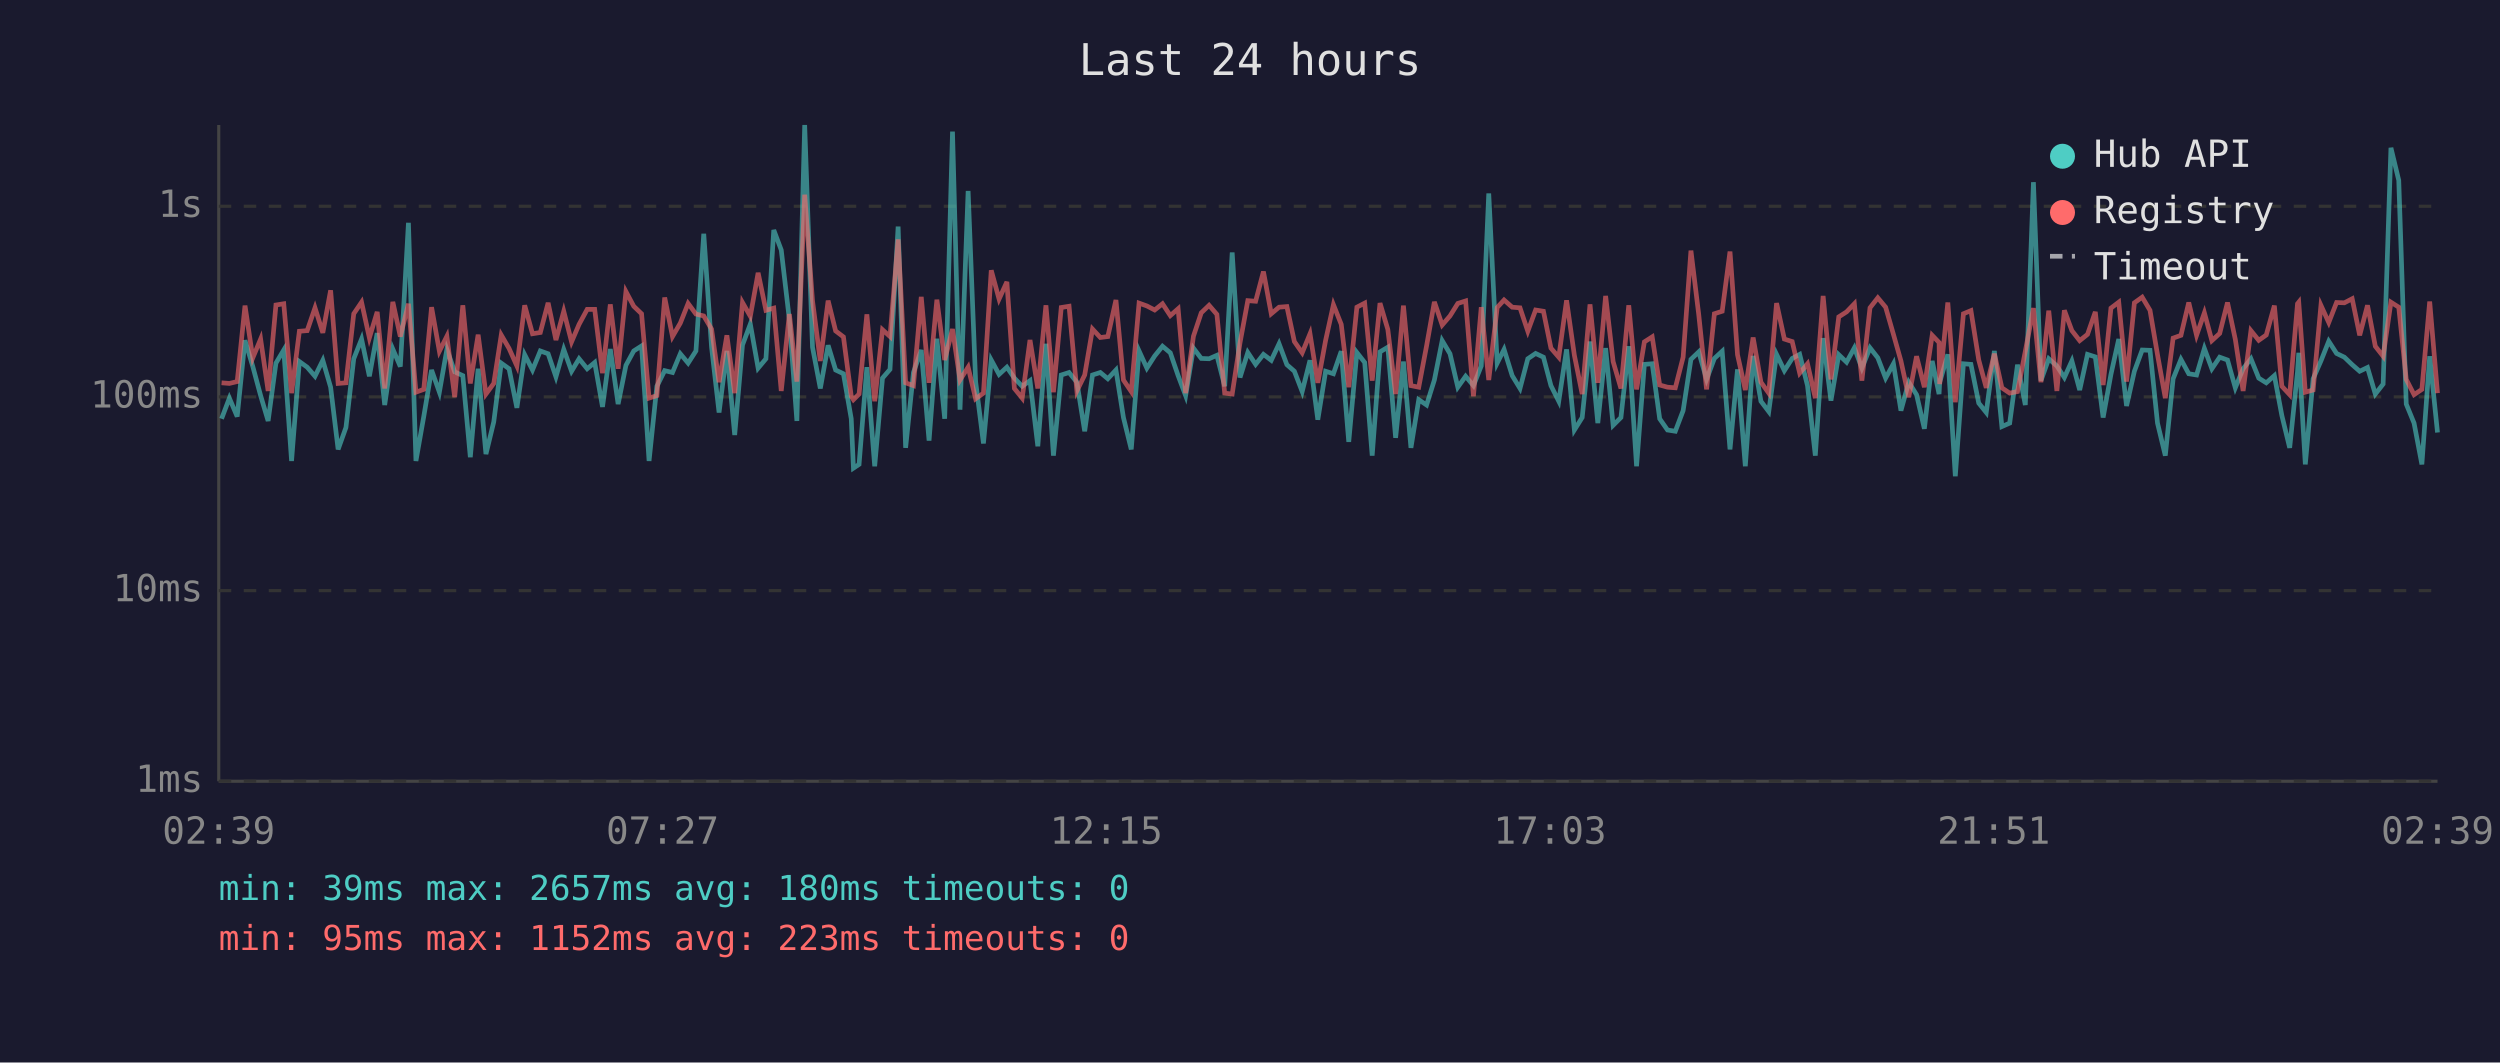
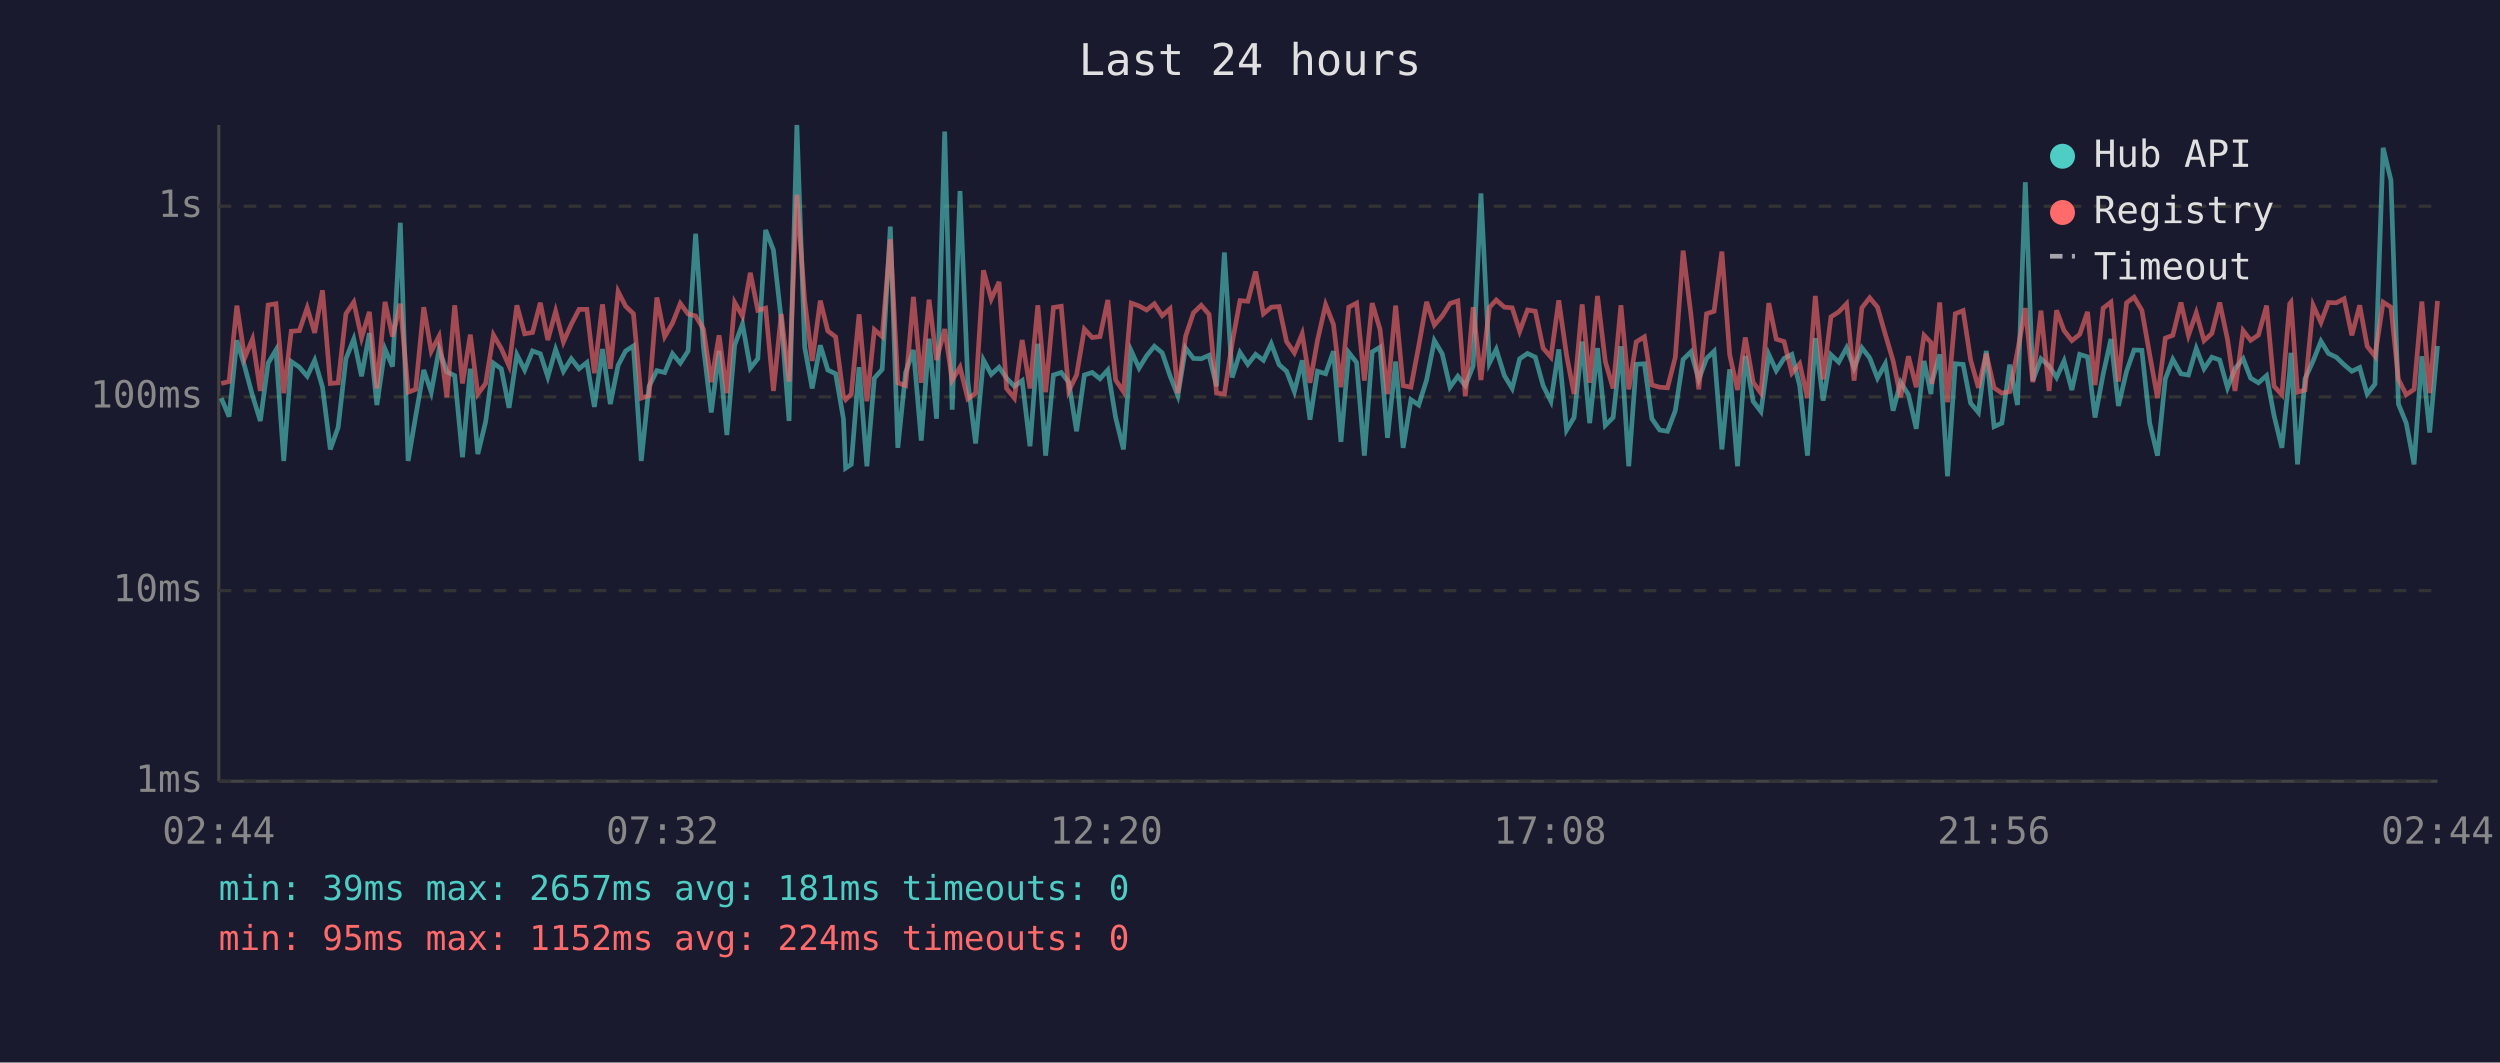
<svg xmlns="http://www.w3.org/2000/svg" viewBox="0 0 800 340" font-family="monospace" font-size="12">
  <rect width="800" height="340" fill="#1a1a2e" />
  <text x="400" y="24" fill="#e0e0e0" font-size="14" text-anchor="middle">Last 24 hours</text>
  <line x1="70" y1="40" x2="70" y2="250" stroke="#444" stroke-width="1" />
  <line x1="70" y1="250" x2="780" y2="250" stroke="#444" stroke-width="1" />
  <line x1="70" y1="250" x2="780" y2="250" stroke="#333" stroke-width="1" stroke-dasharray="4" />
  <text x="65" y="250" fill="#888" text-anchor="end" dominant-baseline="middle">1ms</text>
  <line x1="70" y1="189" x2="780" y2="189" stroke="#333" stroke-width="1" stroke-dasharray="4" />
  <text x="65" y="189" fill="#888" text-anchor="end" dominant-baseline="middle">10ms</text>
  <line x1="70" y1="127" x2="780" y2="127" stroke="#333" stroke-width="1" stroke-dasharray="4" />
  <text x="65" y="127" fill="#888" text-anchor="end" dominant-baseline="middle">100ms</text>
  <line x1="70" y1="66" x2="780" y2="66" stroke="#333" stroke-width="1" stroke-dasharray="4" />
  <text x="65" y="66" fill="#888" text-anchor="end" dominant-baseline="middle">1s</text>
-   <text x="70" y="270" fill="#888" text-anchor="middle">02:39</text>
-   <text x="212" y="270" fill="#888" text-anchor="middle">07:27</text>
-   <text x="354" y="270" fill="#888" text-anchor="middle">12:15</text>
-   <text x="496" y="270" fill="#888" text-anchor="middle">17:03</text>
-   <text x="638" y="270" fill="#888" text-anchor="middle">21:51</text>
-   <text x="780" y="270" fill="#888" text-anchor="middle">02:39</text>
-   <polyline points="70.9,134.0 73.4,127.4 75.9,133.3 78.4,108.9 80.9,117.3 83.4,126.6 85.8,134.7 88.3,116.2 90.8,112.0 93.3,147.5 95.8,115.7 98.3,117.5 100.8,120.4 103.3,115.3 105.8,123.9 108.2,143.8 110.7,136.8 113.2,114.8 115.7,108.5 118.2,120.4 120.7,106.6 123.1,129.6 125.7,111.7 128.1,117.3 130.7,71.3 133.1,147.5 135.6,133.3 138.1,118.4 140.6,125.5 143.0,111.8 145.5,119.0 148.1,120.2 150.5,146.3 153.0,118.0 155.5,145.3 158.0,135.0 160.4,116.2 162.9,118.0 165.4,130.5 167.9,113.5 170.4,118.4 172.9,112.3 175.4,113.2 177.9,120.6 180.4,111.8 182.9,118.8 185.3,114.8 187.9,118.0 190.3,116.0 192.8,130.2 195.3,111.7 197.8,129.3 200.3,116.9 202.8,112.3 205.3,110.7 207.7,147.5 210.2,123.6 212.7,118.6 215.2,119.2 217.7,113.2 220.2,116.2 222.7,112.3 225.2,74.8 227.7,111.1 230.1,132.0 232.6,112.3 235.1,139.2 237.6,110.4 240.1,103.7 242.6,117.8 245.1,114.8 247.6,73.6 250.0,80.0 252.6,102.3 255.0,134.7 257.5,40.0 260.0,111.1 262.5,124.3 265.0,110.5 267.4,118.4 269.9,119.6 272.4,134.0 273.1,149.8 274.9,148.6 277.4,117.5 279.9,149.2 282.4,121.0 284.8,118.2 287.4,72.5 289.8,143.3 292.3,119.2 294.8,112.0 297.3,141.0 299.8,108.4 302.3,134.0 304.8,42.1 307.2,131.1 309.8,61.1 312.2,122.1 314.7,141.9 317.2,115.2 319.7,119.8 322.2,117.5 324.6,121.0 327.1,123.6 329.6,121.8 332.1,142.8 334.7,110.0 337.1,145.8 339.6,120.0 342.1,119.2 344.6,122.3 347.1,138.0 349.6,120.0 352.1,119.2 354.5,121.2 357.1,118.4 359.5,133.6 362.0,143.8 364.5,112.3 367.0,117.8 369.5,113.9 372.0,110.8 374.5,112.9 377.0,120.2 379.4,126.6 381.9,111.4 384.4,114.7 386.9,114.8 389.4,113.7 391.9,123.6 394.3,80.8 396.8,120.8 399.3,112.8 401.8,116.6 404.3,113.4 406.8,115.3 409.3,110.0 411.8,116.7 414.2,118.8 416.7,125.3 419.2,115.3 421.7,134.3 424.2,118.8 426.7,119.6 429.2,112.4 431.6,141.4 434.2,112.8 436.7,116.0 439.1,145.8 441.6,112.6 444.1,111.1 446.6,140.1 449.1,115.7 451.5,143.3 454.0,127.9 456.5,129.6 459.0,121.6 461.5,109.0 464.0,113.2 466.5,123.9 469.0,120.4 471.5,123.4 474.0,117.1 476.4,61.9 479.1,116.2 481.3,111.8 483.9,120.2 486.4,124.3 488.9,114.8 491.4,113.1 493.9,114.3 496.3,123.4 498.8,128.4 501.3,111.8 503.8,137.6 506.3,133.6 508.8,109.3 511.3,135.4 513.8,111.4 516.2,136.1 518.7,133.6 521.2,110.8 523.7,149.2 526.2,116.6 528.7,116.4 531.1,134.0 533.6,137.6 536.1,138.0 538.6,131.4 541.1,115.0 543.6,112.6 546.1,121.4 548.6,114.7 551.1,112.4 553.6,143.8 556.0,118.2 558.5,149.2 561.0,113.9 563.5,128.4 566.0,131.7 568.5,113.4 571.0,118.6 573.5,114.7 575.9,113.4 578.4,123.4 580.9,145.8 583.4,108.2 585.9,128.2 588.4,113.5 590.9,115.9 593.4,111.3 595.8,117.8 598.4,111.3 600.9,114.5 603.4,121.0 605.9,116.4 608.3,131.4 610.8,122.3 613.3,126.3 615.8,137.2 618.3,115.5 620.5,126.1 620.7,122.3 623.3,113.4 625.7,152.4 628.3,116.4 630.7,116.6 633.2,129.0 635.6,132.0 638.2,112.3 640.6,136.5 643.1,135.4 645.6,116.7 648.1,129.6 650.7,58.3 653.1,121.8 655.6,114.8 658.2,117.1 660.6,120.8 663.0,115.5 665.5,124.8 668.0,113.4 670.5,114.2 673.0,133.6 675.5,119.8 678.0,108.5 680.5,129.9 683.0,118.8 685.5,112.0 688.0,112.1 690.4,135.4 692.9,145.8 695.4,121.2 697.9,115.0 700.4,119.6 702.9,120.0 705.4,111.5 707.8,118.0 710.3,114.3 712.8,115.2 715.3,124.1 717.8,118.0 720.3,114.8 722.8,121.0 725.2,122.5 727.8,120.2 730.2,133.0 732.7,143.3 735.2,119.0 735.6,112.9 737.7,148.6 740.2,121.2 742.7,115.5 745.2,109.2 747.7,113.1 750.2,114.3 752.7,116.7 755.1,118.8 757.6,117.6 760.1,126.1 762.6,122.9 765.1,47.3 767.6,57.7 770.0,129.3 772.5,135.4 775.0,148.6 777.5,114.0 780.0,138.4" fill="none" stroke="#4ecdc4" stroke-width="1.5" opacity="0.6" />
-   <polyline points="70.9,122.5 73.4,122.7 75.9,122.1 78.4,97.8 80.9,114.5 83.4,108.5 85.8,125.1 88.3,97.6 90.8,97.2 93.3,125.8 95.8,106.0 98.3,105.8 100.8,98.5 103.3,106.5 105.8,92.9 108.2,122.7 110.7,122.5 113.2,100.4 115.7,96.7 118.2,108.1 120.7,99.8 123.1,124.3 125.7,96.6 128.1,107.7 130.7,97.2 133.1,125.5 135.6,124.6 138.1,98.3 140.6,112.4 143.0,107.6 145.5,127.1 148.1,97.7 150.5,122.7 153.0,107.1 155.5,126.1 158.0,122.7 160.4,107.2 162.9,111.5 165.4,117.1 167.9,97.7 170.4,106.8 172.9,106.4 175.4,96.9 177.9,108.8 180.4,99.6 182.9,109.4 185.3,103.8 187.9,99.0 190.3,99.0 192.8,119.4 195.3,97.4 197.8,118.0 200.3,93.3 202.8,98.0 205.3,100.4 207.7,127.4 210.2,126.6 212.7,95.2 215.2,107.7 217.7,103.4 220.2,97.1 222.7,100.5 225.2,101.1 227.7,105.3 230.1,122.3 232.6,107.3 235.1,125.8 237.6,96.8 240.1,101.2 242.6,87.3 245.1,99.3 247.6,98.6 250.0,125.1 252.6,100.5 255.0,122.1 257.5,62.3 260.0,96.2 262.5,115.5 265.0,96.2 267.4,105.9 269.9,107.8 272.4,126.8 273.1,127.9 274.9,126.1 277.4,100.6 279.9,128.4 282.4,105.5 284.8,107.7 287.4,76.6 289.8,122.5 292.3,123.4 294.8,95.0 297.3,122.5 299.8,95.9 302.3,115.2 304.8,105.3 307.2,121.6 309.8,117.5 312.2,127.6 314.7,125.8 317.2,86.5 319.7,95.7 322.2,90.2 324.6,124.3 327.1,127.4 329.6,108.8 332.1,124.3 334.7,97.7 337.1,125.5 339.6,98.4 342.1,98.0 344.6,125.1 347.1,120.0 349.6,105.3 352.1,108.0 354.5,107.7 357.1,96.0 359.5,121.6 362.0,125.3 364.5,97.0 367.0,97.9 369.5,99.2 372.0,97.2 374.5,101.0 377.0,98.8 379.4,125.8 381.9,107.6 384.4,100.1 386.9,97.7 389.4,100.6 391.9,125.8 394.3,126.1 396.8,109.7 399.3,96.2 401.8,96.4 404.3,86.9 406.8,100.4 409.3,98.3 411.8,98.1 414.2,109.3 416.7,112.9 419.2,106.8 421.7,122.5 424.2,108.9 426.7,97.5 429.2,103.8 431.6,123.9 434.2,98.3 436.7,97.0 439.1,121.8 441.6,97.0 444.1,105.4 446.6,126.1 449.1,97.8 451.5,123.4 454.0,123.9 456.5,110.7 459.0,96.6 461.5,104.0 464.0,101.1 466.5,97.1 469.0,96.3 471.5,126.8 474.0,98.3 476.4,121.6 479.1,98.4 481.3,96.0 483.9,98.3 486.4,98.5 488.9,106.0 491.4,99.2 493.9,99.6 496.3,111.4 498.8,114.3 501.3,96.1 503.8,113.7 506.3,126.1 508.8,97.4 511.3,122.5 513.8,94.7 516.2,115.7 518.7,124.3 521.2,97.7 523.7,124.6 526.2,109.4 528.7,107.8 531.1,123.2 533.6,123.9 536.1,124.1 538.6,114.3 541.1,80.2 543.6,100.7 546.1,124.6 548.6,100.4 551.1,99.6 553.6,80.5 556.0,113.5 558.5,124.8 561.0,108.0 563.5,122.3 566.0,125.8 568.5,97.0 571.0,108.5 573.5,109.3 575.9,119.4 578.4,116.4 580.9,127.4 583.4,94.7 585.9,121.4 588.4,101.4 590.9,99.8 593.4,97.2 595.8,121.8 598.4,98.5 600.9,95.3 603.4,98.3 605.9,107.0 608.3,115.5 610.8,127.1 613.3,114.0 615.8,123.9 618.3,107.3 620.5,109.6 620.7,122.9 623.3,96.8 625.7,128.7 628.3,100.4 630.7,99.4 633.2,115.2 635.6,124.1 638.2,113.2 640.6,124.1 643.1,125.8 645.6,125.3 648.1,112.4 650.7,98.6 653.1,122.3 655.6,99.4 658.2,125.1 660.6,99.3 663.0,105.8 665.5,109.0 668.0,107.0 670.5,99.8 673.0,123.2 675.5,98.6 678.0,96.7 680.5,122.1 683.0,96.9 685.5,95.1 688.0,99.3 690.4,113.5 692.9,127.4 695.4,108.2 697.9,107.3 700.4,96.8 702.9,107.3 705.4,100.1 707.8,109.0 710.3,106.7 712.8,96.8 715.3,108.6 717.8,125.1 720.3,105.8 722.8,108.9 725.2,107.2 727.8,97.8 730.2,123.6 732.7,126.3 735.2,97.2 735.6,96.7 737.7,125.5 740.2,124.8 742.7,97.7 745.2,103.2 747.7,96.8 750.2,96.9 752.7,95.6 755.1,107.3 757.6,97.7 760.1,110.8 762.6,114.0 765.1,96.7 767.6,98.3 770.0,121.4 772.5,126.3 775.0,124.6 777.5,96.5 780.0,125.8" fill="none" stroke="#ff6b6b" stroke-width="1.5" opacity="0.6" />
+   <text x="70" y="270" fill="#888" text-anchor="middle">02:44</text>
+   <text x="212" y="270" fill="#888" text-anchor="middle">07:32</text>
+   <text x="354" y="270" fill="#888" text-anchor="middle">12:20</text>
+   <text x="496" y="270" fill="#888" text-anchor="middle">17:08</text>
+   <text x="638" y="270" fill="#888" text-anchor="middle">21:56</text>
+   <text x="780" y="270" fill="#888" text-anchor="middle">02:44</text>
+   <polyline points="70.8,127.4 73.3,133.3 75.8,108.9 78.3,117.3 80.8,126.6 83.3,134.7 85.8,116.2 88.3,112.0 90.8,147.5 93.2,115.7 95.8,117.5 98.3,120.4 100.7,115.3 103.2,123.9 105.7,143.8 108.2,136.8 110.7,114.8 113.2,108.5 115.7,120.4 118.2,106.6 120.6,129.6 123.2,111.7 125.6,117.3 128.1,71.3 130.6,147.5 133.0,133.3 135.6,118.4 138.0,125.5 140.5,111.8 143.0,119.0 145.5,120.2 148.0,146.3 150.5,118.0 152.9,145.3 155.4,135.0 157.9,116.2 160.4,118.0 162.9,130.5 165.4,113.5 167.9,118.4 170.4,112.3 172.9,113.2 175.3,120.6 177.8,111.8 180.3,118.8 182.8,114.8 185.3,118.0 187.8,116.0 190.2,130.2 192.8,111.7 195.3,129.3 197.8,116.9 200.2,112.3 202.7,110.7 205.2,147.5 207.7,123.6 210.2,118.6 212.7,119.2 215.2,113.2 217.7,116.2 220.2,112.3 222.6,74.8 225.1,111.1 227.6,132.0 230.1,112.3 232.6,139.2 235.1,110.4 237.6,103.7 240.1,117.8 242.5,114.8 245.0,73.6 247.5,80.0 250.0,102.3 252.5,134.7 255.0,40.0 257.5,111.1 259.9,124.3 262.5,110.5 264.9,118.4 267.4,119.6 269.9,134.0 270.6,149.8 272.4,148.6 274.9,117.5 277.4,149.2 279.8,121.0 282.3,118.2 284.9,72.5 287.3,143.3 289.8,119.2 292.3,112.0 294.8,141.0 297.3,108.4 299.7,134.0 302.3,42.1 304.7,131.1 307.2,61.1 309.7,122.1 312.2,141.9 314.7,115.2 317.2,119.8 319.7,117.5 322.1,121.0 324.6,123.6 327.1,121.8 329.6,142.8 332.1,110.0 334.6,145.8 337.1,120.0 339.6,119.2 342.0,122.3 344.5,138.0 347.0,120.0 349.5,119.2 352.0,121.2 354.5,118.4 357.0,133.6 359.5,143.8 362.0,112.3 364.5,117.8 366.9,113.9 369.4,110.8 371.9,112.9 374.4,120.2 376.9,126.6 379.4,111.4 381.9,114.7 384.4,114.8 386.9,113.7 389.3,123.6 391.8,80.8 394.3,120.8 396.8,112.8 399.3,116.6 401.8,113.4 404.3,115.3 406.8,110.0 409.3,116.7 411.7,118.8 414.2,125.3 416.7,115.3 419.2,134.3 421.6,118.8 424.2,119.6 426.7,112.4 429.1,141.4 431.6,112.8 434.1,116.0 436.6,145.8 439.1,112.6 441.6,111.1 444.0,140.1 446.6,115.7 449.0,143.3 451.5,127.9 454.0,129.6 456.5,121.6 459.0,109.0 461.5,113.2 464.0,123.9 466.5,120.4 468.9,123.4 471.4,117.1 473.9,61.9 476.6,116.2 478.8,111.8 481.4,120.2 483.9,124.3 486.3,114.8 488.8,113.1 491.3,114.3 493.8,123.4 496.3,128.4 498.8,111.8 501.3,137.6 503.7,133.6 506.3,109.3 508.7,135.4 511.2,111.4 513.7,136.1 516.2,133.6 518.7,110.8 521.2,149.2 523.6,116.6 526.2,116.4 528.6,134.0 531.1,137.6 533.6,138.0 536.1,131.4 538.6,115.0 541.1,112.6 543.6,121.4 546.1,114.7 548.5,112.4 551.0,143.8 553.5,118.2 556.0,149.2 558.5,113.9 561.0,128.4 563.5,131.7 566.0,113.4 568.4,118.6 570.9,114.7 573.4,113.4 575.9,123.4 578.4,145.8 580.9,108.2 583.4,128.2 585.9,113.5 588.4,115.9 590.9,111.3 593.3,117.8 595.8,111.3 598.3,114.5 600.8,121.0 603.3,116.4 605.8,131.4 608.2,122.3 610.7,126.3 613.2,137.2 615.7,115.5 617.9,126.1 618.2,122.3 620.7,113.4 623.2,152.4 625.7,116.4 628.2,116.6 630.6,129.0 633.1,132.0 635.6,112.3 638.1,136.5 640.6,135.4 643.1,116.7 645.6,129.6 648.1,58.3 650.5,121.8 653.1,114.8 655.7,117.1 658.1,120.8 660.5,115.5 663.0,124.8 665.5,113.4 668.0,114.2 670.4,133.6 673.0,119.8 675.5,108.5 677.9,129.9 680.5,118.8 682.9,112.0 685.4,112.1 687.9,135.4 690.4,145.8 692.9,121.2 695.3,115.0 697.9,119.6 700.3,120.0 702.8,111.5 705.3,118.0 707.8,114.3 710.3,115.2 712.8,124.1 715.2,118.0 717.8,114.8 720.2,121.0 722.7,122.5 725.3,120.2 727.7,133.0 730.2,143.3 732.7,119.0 733.1,112.9 735.2,148.6 737.6,121.2 740.2,115.5 742.7,109.2 745.1,113.1 747.6,114.3 750.1,116.7 752.6,118.8 755.1,117.6 757.5,126.1 760.0,122.9 762.6,47.3 765.1,57.7 767.5,129.3 770.0,135.4 772.5,148.6 775.0,114.0 777.5,138.4 780.0,110.7" fill="none" stroke="#4ecdc4" stroke-width="1.5" opacity="0.6" />
+   <polyline points="70.8,122.7 73.3,122.1 75.8,97.8 78.3,114.5 80.8,108.5 83.3,125.1 85.8,97.6 88.3,97.2 90.8,125.8 93.2,106.0 95.8,105.8 98.3,98.5 100.7,106.5 103.2,92.9 105.7,122.7 108.2,122.5 110.7,100.4 113.2,96.7 115.7,108.1 118.2,99.8 120.6,124.3 123.2,96.6 125.6,107.7 128.1,97.2 130.6,125.5 133.0,124.6 135.6,98.3 138.0,112.4 140.5,107.6 143.0,127.1 145.5,97.7 148.0,122.7 150.5,107.1 152.9,126.1 155.4,122.7 157.9,107.2 160.4,111.5 162.9,117.1 165.4,97.7 167.9,106.8 170.4,106.4 172.9,96.9 175.3,108.8 177.8,99.6 180.3,109.4 182.8,103.8 185.3,99.0 187.8,99.0 190.2,119.4 192.8,97.4 195.3,118.0 197.8,93.3 200.2,98.0 202.7,100.4 205.2,127.4 207.7,126.6 210.2,95.2 212.7,107.7 215.2,103.4 217.7,97.1 220.2,100.5 222.6,101.1 225.1,105.3 227.6,122.3 230.1,107.3 232.6,125.8 235.1,96.8 237.6,101.2 240.1,87.3 242.5,99.3 245.0,98.6 247.5,125.1 250.0,100.5 252.5,122.1 255.0,62.3 257.5,96.2 259.9,115.5 262.5,96.2 264.9,105.9 267.4,107.8 269.9,126.8 270.6,127.9 272.4,126.1 274.9,100.6 277.4,128.4 279.8,105.5 282.3,107.7 284.9,76.6 287.3,122.5 289.8,123.4 292.3,95.0 294.8,122.5 297.3,95.9 299.7,115.2 302.3,105.3 304.7,121.6 307.2,117.5 309.7,127.6 312.2,125.8 314.7,86.5 317.2,95.7 319.7,90.2 322.1,124.3 324.6,127.4 327.1,108.8 329.6,124.3 332.1,97.7 334.6,125.5 337.1,98.4 339.6,98.0 342.0,125.1 344.5,120.0 347.0,105.3 349.5,108.0 352.0,107.7 354.5,96.0 357.0,121.6 359.5,125.3 362.0,97.0 364.5,97.9 366.9,99.2 369.4,97.2 371.9,101.0 374.4,98.8 376.9,125.8 379.4,107.6 381.9,100.1 384.4,97.7 386.9,100.6 389.3,125.8 391.8,126.1 394.3,109.7 396.8,96.2 399.3,96.4 401.8,86.9 404.3,100.4 406.8,98.3 409.3,98.1 411.7,109.3 414.2,112.9 416.7,106.8 419.2,122.5 421.6,108.9 424.2,97.5 426.7,103.8 429.1,123.9 431.6,98.3 434.1,97.0 436.6,121.8 439.1,97.0 441.6,105.4 444.0,126.1 446.6,97.8 449.0,123.4 451.5,123.9 454.0,110.7 456.5,96.6 459.0,104.0 461.5,101.1 464.0,97.1 466.5,96.3 468.9,126.8 471.4,98.3 473.9,121.6 476.6,98.4 478.8,96.0 481.4,98.3 483.9,98.5 486.3,106.0 488.8,99.2 491.3,99.6 493.8,111.4 496.3,114.3 498.8,96.1 501.3,113.7 503.7,126.1 506.3,97.4 508.7,122.5 511.2,94.7 513.7,115.7 516.2,124.3 518.7,97.7 521.2,124.6 523.6,109.4 526.2,107.8 528.6,123.2 531.1,123.9 533.6,124.1 536.1,114.3 538.6,80.2 541.1,100.7 543.6,124.6 546.1,100.4 548.5,99.6 551.0,80.5 553.5,113.5 556.0,124.8 558.5,108.0 561.0,122.3 563.5,125.8 566.0,97.0 568.4,108.5 570.9,109.3 573.4,119.4 575.9,116.4 578.4,127.4 580.9,94.7 583.4,121.4 585.9,101.4 588.4,99.8 590.9,97.2 593.3,121.8 595.8,98.5 598.3,95.3 600.8,98.3 603.3,107.0 605.8,115.5 608.2,127.1 610.7,114.0 613.2,123.9 615.7,107.3 617.9,109.6 618.2,122.9 620.7,96.8 623.2,128.7 625.7,100.4 628.2,99.4 630.6,115.2 633.1,124.1 635.6,113.2 638.1,124.1 640.6,125.8 643.1,125.3 645.6,112.4 648.1,98.6 650.5,122.3 653.1,99.4 655.7,125.1 658.1,99.3 660.5,105.8 663.0,109.0 665.5,107.0 668.0,99.8 670.4,123.2 673.0,98.6 675.5,96.7 677.9,122.1 680.5,96.9 682.9,95.1 685.4,99.3 687.9,113.5 690.4,127.4 692.9,108.2 695.3,107.3 697.9,96.8 700.3,107.3 702.8,100.1 705.3,109.0 707.8,106.7 710.3,96.8 712.8,108.6 715.2,125.1 717.8,105.8 720.2,108.9 722.7,107.2 725.3,97.8 727.7,123.6 730.2,126.3 732.7,97.2 733.1,96.7 735.2,125.5 737.6,124.8 740.2,97.7 742.7,103.2 745.1,96.8 747.6,96.9 750.1,95.6 752.6,107.3 755.1,97.7 757.5,110.8 760.0,114.0 762.6,96.7 765.1,98.3 767.5,121.4 770.0,126.3 772.5,124.6 775.0,96.5 777.5,125.8 780.0,96.3" fill="none" stroke="#ff6b6b" stroke-width="1.5" opacity="0.6" />
  <circle cx="660" cy="50" r="4" fill="#4ecdc4" />
  <text x="670" y="50" fill="#e0e0e0" dominant-baseline="middle">Hub API</text>
  <circle cx="660" cy="68" r="4" fill="#ff6b6b" />
  <text x="670" y="68" fill="#e0e0e0" dominant-baseline="middle">Registry</text>
  <line x1="656" y1="82" x2="664" y2="82" stroke="#e0e0e0" stroke-width="1.5" stroke-dasharray="4,3" opacity="0.7" />
  <text x="670" y="86" fill="#e0e0e0" dominant-baseline="middle">Timeout</text>
-   <text x="70" y="288" fill="#4ecdc4" font-size="11">min: 39ms  max: 2657ms  avg: 180ms  timeouts: 0</text>
-   <text x="70" y="304" fill="#ff6b6b" font-size="11">min: 95ms  max: 1152ms  avg: 223ms  timeouts: 0</text>
+   <text x="70" y="288" fill="#4ecdc4" font-size="11">min: 39ms  max: 2657ms  avg: 181ms  timeouts: 0</text>
+   <text x="70" y="304" fill="#ff6b6b" font-size="11">min: 95ms  max: 1152ms  avg: 224ms  timeouts: 0</text>
</svg>
